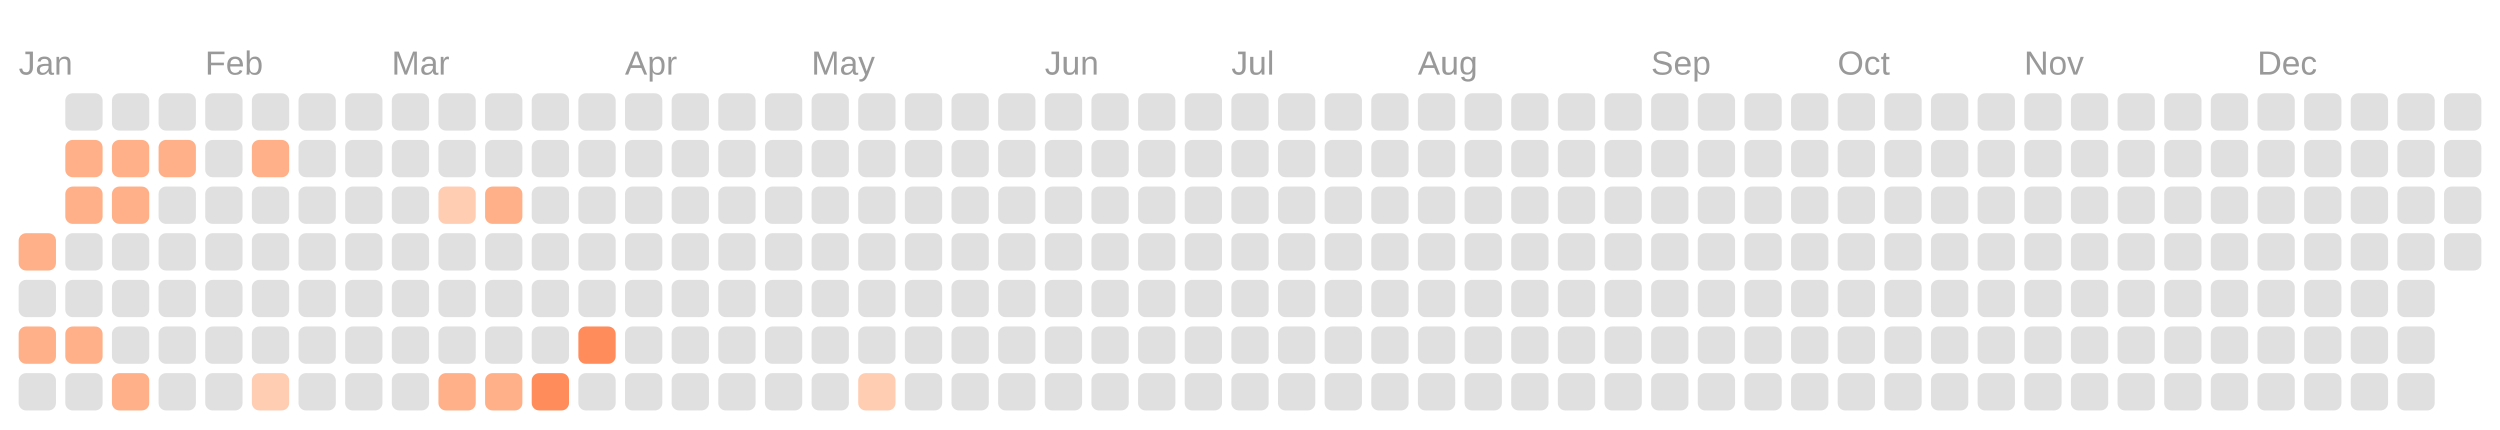
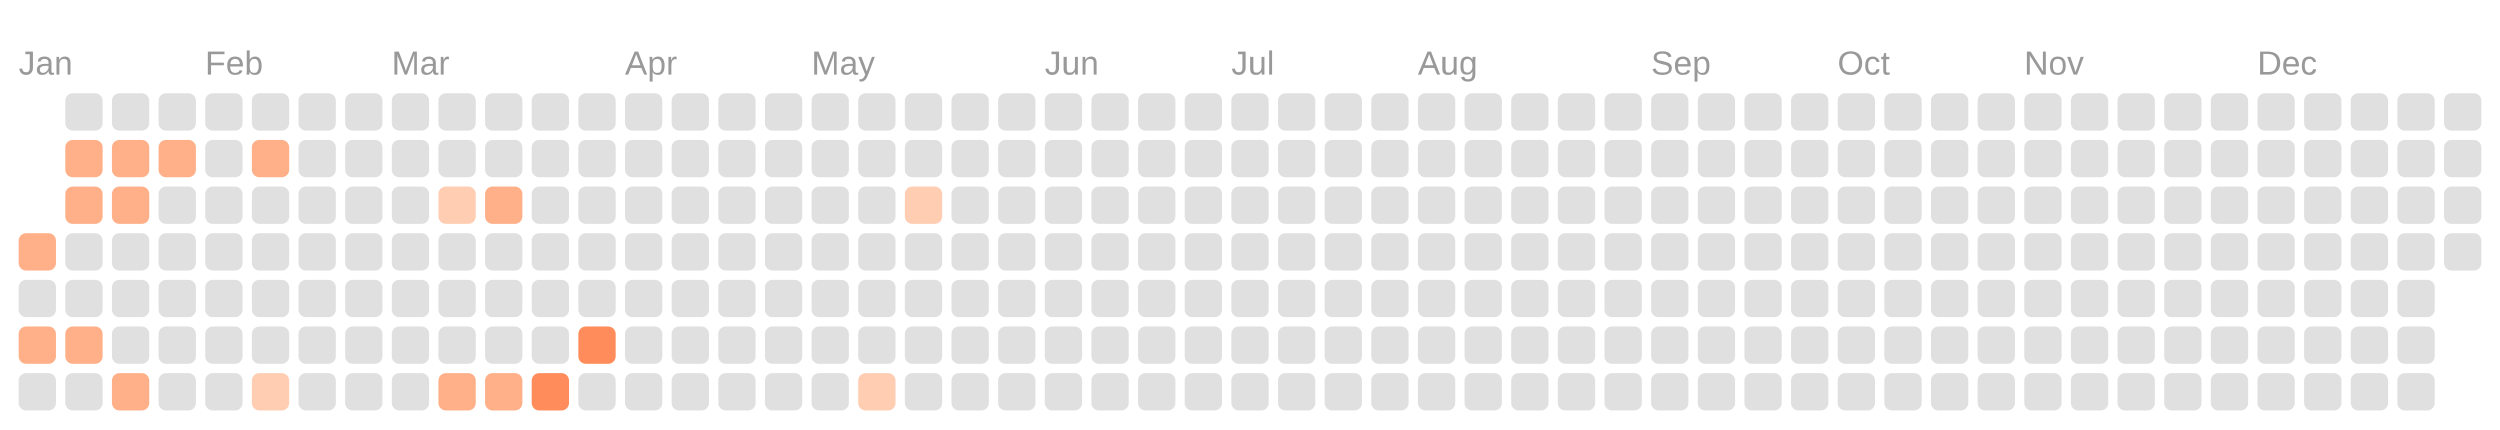
<svg xmlns="http://www.w3.org/2000/svg" viewBox="0 0 134.0 23.0">
  <rect fill="transparent" width="100%" height="100%" />
  <text fill="#999999" font-size="1.8" font-family="Arial" x="1" y="4">Jan</text>
  <text fill="#999999" font-size="1.8" font-family="Arial" x="11" y="4">Feb</text>
  <text fill="#999999" font-size="1.8" font-family="Arial" x="21" y="4">Mar</text>
  <text fill="#999999" font-size="1.8" font-family="Arial" x="33.5" y="4">Apr</text>
  <text fill="#999999" font-size="1.8" font-family="Arial" x="43.5" y="4">May</text>
  <text fill="#999999" font-size="1.8" font-family="Arial" x="56" y="4">Jun</text>
  <text fill="#999999" font-size="1.8" font-family="Arial" x="66" y="4">Jul</text>
  <text fill="#999999" font-size="1.8" font-family="Arial" x="76" y="4">Aug</text>
  <text fill="#999999" font-size="1.8" font-family="Arial" x="88.5" y="4">Sep</text>
  <text fill="#999999" font-size="1.8" font-family="Arial" x="98.5" y="4">Oct</text>
  <text fill="#999999" font-size="1.8" font-family="Arial" x="108.5" y="4">Nov</text>
  <text fill="#999999" font-size="1.8" font-family="Arial" x="121" y="4">Dec</text>
  <rect fill="#ffb088" width="2" height="2" x="1" y="12.5" rx="0.4" />
  <rect fill="#e0e0e0" width="2" height="2" x="1" y="15" rx="0.4" />
  <rect fill="#ffb088" width="2" height="2" x="1" y="17.5" rx="0.4" />
  <rect fill="#e0e0e0" width="2" height="2" x="1" y="20" rx="0.4" />
  <rect fill="#e0e0e0" width="2" height="2" x="3.5" y="5" rx="0.4" />
  <rect fill="#ffb088" width="2" height="2" x="3.5" y="7.5" rx="0.4" />
  <rect fill="#ffb088" width="2" height="2" x="3.5" y="10" rx="0.4" />
  <rect fill="#e0e0e0" width="2" height="2" x="3.5" y="12.5" rx="0.4" />
  <rect fill="#e0e0e0" width="2" height="2" x="3.5" y="15" rx="0.4" />
  <rect fill="#ffb088" width="2" height="2" x="3.5" y="17.5" rx="0.4" />
  <rect fill="#e0e0e0" width="2" height="2" x="3.5" y="20" rx="0.4" />
  <rect fill="#e0e0e0" width="2" height="2" x="6" y="5" rx="0.4" />
  <rect fill="#ffb088" width="2" height="2" x="6" y="7.5" rx="0.4" />
  <rect fill="#ffb088" width="2" height="2" x="6" y="10" rx="0.4" />
  <rect fill="#e0e0e0" width="2" height="2" x="6" y="12.5" rx="0.4" />
  <rect fill="#e0e0e0" width="2" height="2" x="6" y="15" rx="0.4" />
  <rect fill="#e0e0e0" width="2" height="2" x="6" y="17.5" rx="0.4" />
  <rect fill="#ffb088" width="2" height="2" x="6" y="20" rx="0.4" />
  <rect fill="#e0e0e0" width="2" height="2" x="8.5" y="5" rx="0.4" />
  <rect fill="#ffb088" width="2" height="2" x="8.5" y="7.5" rx="0.4" />
  <rect fill="#e0e0e0" width="2" height="2" x="8.5" y="10" rx="0.4" />
  <rect fill="#e0e0e0" width="2" height="2" x="8.5" y="12.5" rx="0.4" />
  <rect fill="#e0e0e0" width="2" height="2" x="8.5" y="15" rx="0.4" />
  <rect fill="#e0e0e0" width="2" height="2" x="8.5" y="17.5" rx="0.4" />
  <rect fill="#e0e0e0" width="2" height="2" x="8.5" y="20" rx="0.4" />
  <rect fill="#e0e0e0" width="2" height="2" x="11" y="5" rx="0.4" />
  <rect fill="#e0e0e0" width="2" height="2" x="11" y="7.5" rx="0.4" />
  <rect fill="#e0e0e0" width="2" height="2" x="11" y="10" rx="0.4" />
  <rect fill="#e0e0e0" width="2" height="2" x="11" y="12.5" rx="0.4" />
  <rect fill="#e0e0e0" width="2" height="2" x="11" y="15" rx="0.4" />
  <rect fill="#e0e0e0" width="2" height="2" x="11" y="17.5" rx="0.4" />
  <rect fill="#e0e0e0" width="2" height="2" x="11" y="20" rx="0.4" />
  <rect fill="#e0e0e0" width="2" height="2" x="13.5" y="5" rx="0.4" />
  <rect fill="#ffb088" width="2" height="2" x="13.5" y="7.5" rx="0.4" />
  <rect fill="#e0e0e0" width="2" height="2" x="13.5" y="10" rx="0.4" />
  <rect fill="#e0e0e0" width="2" height="2" x="13.5" y="12.5" rx="0.4" />
  <rect fill="#e0e0e0" width="2" height="2" x="13.5" y="15" rx="0.4" />
  <rect fill="#e0e0e0" width="2" height="2" x="13.5" y="17.5" rx="0.4" />
  <rect fill="#ffcdb2" width="2" height="2" x="13.5" y="20" rx="0.4" />
  <rect fill="#e0e0e0" width="2" height="2" x="16" y="5" rx="0.4" />
  <rect fill="#e0e0e0" width="2" height="2" x="16" y="7.5" rx="0.4" />
  <rect fill="#e0e0e0" width="2" height="2" x="16" y="10" rx="0.4" />
  <rect fill="#e0e0e0" width="2" height="2" x="16" y="12.5" rx="0.4" />
  <rect fill="#e0e0e0" width="2" height="2" x="16" y="15" rx="0.4" />
  <rect fill="#e0e0e0" width="2" height="2" x="16" y="17.5" rx="0.4" />
  <rect fill="#e0e0e0" width="2" height="2" x="16" y="20" rx="0.4" />
  <rect fill="#e0e0e0" width="2" height="2" x="18.5" y="5" rx="0.4" />
  <rect fill="#e0e0e0" width="2" height="2" x="18.5" y="7.5" rx="0.4" />
  <rect fill="#e0e0e0" width="2" height="2" x="18.5" y="10" rx="0.4" />
  <rect fill="#e0e0e0" width="2" height="2" x="18.5" y="12.5" rx="0.4" />
  <rect fill="#e0e0e0" width="2" height="2" x="18.5" y="15" rx="0.4" />
  <rect fill="#e0e0e0" width="2" height="2" x="18.5" y="17.5" rx="0.4" />
  <rect fill="#e0e0e0" width="2" height="2" x="18.5" y="20" rx="0.4" />
  <rect fill="#e0e0e0" width="2" height="2" x="21" y="5" rx="0.4" />
  <rect fill="#e0e0e0" width="2" height="2" x="21" y="7.5" rx="0.4" />
  <rect fill="#e0e0e0" width="2" height="2" x="21" y="10" rx="0.4" />
  <rect fill="#e0e0e0" width="2" height="2" x="21" y="12.5" rx="0.4" />
  <rect fill="#e0e0e0" width="2" height="2" x="21" y="15" rx="0.4" />
  <rect fill="#e0e0e0" width="2" height="2" x="21" y="17.5" rx="0.4" />
  <rect fill="#e0e0e0" width="2" height="2" x="21" y="20" rx="0.4" />
  <rect fill="#e0e0e0" width="2" height="2" x="23.5" y="5" rx="0.4" />
  <rect fill="#e0e0e0" width="2" height="2" x="23.5" y="7.5" rx="0.4" />
  <rect fill="#ffcdb2" width="2" height="2" x="23.5" y="10" rx="0.4" />
  <rect fill="#e0e0e0" width="2" height="2" x="23.5" y="12.5" rx="0.4" />
  <rect fill="#e0e0e0" width="2" height="2" x="23.5" y="15" rx="0.4" />
  <rect fill="#e0e0e0" width="2" height="2" x="23.5" y="17.5" rx="0.4" />
  <rect fill="#ffb088" width="2" height="2" x="23.5" y="20" rx="0.4" />
  <rect fill="#e0e0e0" width="2" height="2" x="26" y="5" rx="0.4" />
  <rect fill="#e0e0e0" width="2" height="2" x="26" y="7.5" rx="0.4" />
  <rect fill="#ffb088" width="2" height="2" x="26" y="10" rx="0.4" />
  <rect fill="#e0e0e0" width="2" height="2" x="26" y="12.5" rx="0.4" />
  <rect fill="#e0e0e0" width="2" height="2" x="26" y="15" rx="0.4" />
  <rect fill="#e0e0e0" width="2" height="2" x="26" y="17.5" rx="0.4" />
  <rect fill="#ffb088" width="2" height="2" x="26" y="20" rx="0.4" />
  <rect fill="#e0e0e0" width="2" height="2" x="28.5" y="5" rx="0.4" />
  <rect fill="#e0e0e0" width="2" height="2" x="28.5" y="7.5" rx="0.4" />
  <rect fill="#e0e0e0" width="2" height="2" x="28.5" y="10" rx="0.4" />
  <rect fill="#e0e0e0" width="2" height="2" x="28.5" y="12.5" rx="0.4" />
  <rect fill="#e0e0e0" width="2" height="2" x="28.5" y="15" rx="0.4" />
  <rect fill="#e0e0e0" width="2" height="2" x="28.5" y="17.5" rx="0.4" />
  <rect fill="#ff8c5a" width="2" height="2" x="28.5" y="20" rx="0.4" />
  <rect fill="#e0e0e0" width="2" height="2" x="31" y="5" rx="0.4" />
  <rect fill="#e0e0e0" width="2" height="2" x="31" y="7.5" rx="0.4" />
  <rect fill="#e0e0e0" width="2" height="2" x="31" y="10" rx="0.4" />
  <rect fill="#e0e0e0" width="2" height="2" x="31" y="12.5" rx="0.4" />
  <rect fill="#e0e0e0" width="2" height="2" x="31" y="15" rx="0.4" />
  <rect fill="#ff8c5a" width="2" height="2" x="31" y="17.5" rx="0.4" />
  <rect fill="#e0e0e0" width="2" height="2" x="31" y="20" rx="0.4" />
  <rect fill="#e0e0e0" width="2" height="2" x="33.5" y="5" rx="0.4" />
  <rect fill="#e0e0e0" width="2" height="2" x="33.5" y="7.5" rx="0.4" />
  <rect fill="#e0e0e0" width="2" height="2" x="33.5" y="10" rx="0.4" />
  <rect fill="#e0e0e0" width="2" height="2" x="33.5" y="12.5" rx="0.4" />
  <rect fill="#e0e0e0" width="2" height="2" x="33.5" y="15" rx="0.4" />
  <rect fill="#e0e0e0" width="2" height="2" x="33.5" y="17.5" rx="0.4" />
  <rect fill="#e0e0e0" width="2" height="2" x="33.5" y="20" rx="0.4" />
  <rect fill="#e0e0e0" width="2" height="2" x="36" y="5" rx="0.4" />
  <rect fill="#e0e0e0" width="2" height="2" x="36" y="7.5" rx="0.4" />
  <rect fill="#e0e0e0" width="2" height="2" x="36" y="10" rx="0.4" />
  <rect fill="#e0e0e0" width="2" height="2" x="36" y="12.5" rx="0.4" />
  <rect fill="#e0e0e0" width="2" height="2" x="36" y="15" rx="0.4" />
  <rect fill="#e0e0e0" width="2" height="2" x="36" y="17.5" rx="0.4" />
  <rect fill="#e0e0e0" width="2" height="2" x="36" y="20" rx="0.4" />
  <rect fill="#e0e0e0" width="2" height="2" x="38.5" y="5" rx="0.4" />
  <rect fill="#e0e0e0" width="2" height="2" x="38.5" y="7.5" rx="0.4" />
  <rect fill="#e0e0e0" width="2" height="2" x="38.5" y="10" rx="0.4" />
  <rect fill="#e0e0e0" width="2" height="2" x="38.5" y="12.5" rx="0.4" />
  <rect fill="#e0e0e0" width="2" height="2" x="38.5" y="15" rx="0.4" />
  <rect fill="#e0e0e0" width="2" height="2" x="38.5" y="17.5" rx="0.4" />
  <rect fill="#e0e0e0" width="2" height="2" x="38.5" y="20" rx="0.4" />
  <rect fill="#e0e0e0" width="2" height="2" x="41" y="5" rx="0.4" />
  <rect fill="#e0e0e0" width="2" height="2" x="41" y="7.5" rx="0.4" />
  <rect fill="#e0e0e0" width="2" height="2" x="41" y="10" rx="0.4" />
  <rect fill="#e0e0e0" width="2" height="2" x="41" y="12.5" rx="0.4" />
  <rect fill="#e0e0e0" width="2" height="2" x="41" y="15" rx="0.4" />
  <rect fill="#e0e0e0" width="2" height="2" x="41" y="17.5" rx="0.4" />
  <rect fill="#e0e0e0" width="2" height="2" x="41" y="20" rx="0.4" />
  <rect fill="#e0e0e0" width="2" height="2" x="43.5" y="5" rx="0.4" />
  <rect fill="#e0e0e0" width="2" height="2" x="43.5" y="7.5" rx="0.4" />
  <rect fill="#e0e0e0" width="2" height="2" x="43.5" y="10" rx="0.4" />
  <rect fill="#e0e0e0" width="2" height="2" x="43.5" y="12.5" rx="0.4" />
  <rect fill="#e0e0e0" width="2" height="2" x="43.5" y="15" rx="0.4" />
  <rect fill="#e0e0e0" width="2" height="2" x="43.5" y="17.5" rx="0.4" />
  <rect fill="#e0e0e0" width="2" height="2" x="43.5" y="20" rx="0.4" />
  <rect fill="#e0e0e0" width="2" height="2" x="46" y="5" rx="0.4" />
  <rect fill="#e0e0e0" width="2" height="2" x="46" y="7.5" rx="0.4" />
  <rect fill="#e0e0e0" width="2" height="2" x="46" y="10" rx="0.4" />
  <rect fill="#e0e0e0" width="2" height="2" x="46" y="12.5" rx="0.4" />
  <rect fill="#e0e0e0" width="2" height="2" x="46" y="15" rx="0.4" />
  <rect fill="#e0e0e0" width="2" height="2" x="46" y="17.5" rx="0.4" />
  <rect fill="#ffcdb2" width="2" height="2" x="46" y="20" rx="0.4" />
  <rect fill="#e0e0e0" width="2" height="2" x="48.5" y="5" rx="0.4" />
  <rect fill="#e0e0e0" width="2" height="2" x="48.5" y="7.5" rx="0.4" />
-   <rect fill="#e0e0e0" width="2" height="2" x="48.5" y="10" rx="0.4" />
+   <rect fill="#ffcdb2" width="2" height="2" x="48.5" y="10" rx="0.4" />
  <rect fill="#e0e0e0" width="2" height="2" x="48.5" y="12.5" rx="0.4" />
  <rect fill="#e0e0e0" width="2" height="2" x="48.5" y="15" rx="0.4" />
  <rect fill="#e0e0e0" width="2" height="2" x="48.5" y="17.5" rx="0.4" />
  <rect fill="#e0e0e0" width="2" height="2" x="48.5" y="20" rx="0.4" />
  <rect fill="#e0e0e0" width="2" height="2" x="51" y="5" rx="0.4" />
  <rect fill="#e0e0e0" width="2" height="2" x="51" y="7.5" rx="0.4" />
  <rect fill="#e0e0e0" width="2" height="2" x="51" y="10" rx="0.4" />
  <rect fill="#e0e0e0" width="2" height="2" x="51" y="12.5" rx="0.4" />
  <rect fill="#e0e0e0" width="2" height="2" x="51" y="15" rx="0.4" />
  <rect fill="#e0e0e0" width="2" height="2" x="51" y="17.5" rx="0.4" />
  <rect fill="#e0e0e0" width="2" height="2" x="51" y="20" rx="0.4" />
  <rect fill="#e0e0e0" width="2" height="2" x="53.5" y="5" rx="0.4" />
  <rect fill="#e0e0e0" width="2" height="2" x="53.5" y="7.5" rx="0.4" />
  <rect fill="#e0e0e0" width="2" height="2" x="53.5" y="10" rx="0.4" />
  <rect fill="#e0e0e0" width="2" height="2" x="53.5" y="12.5" rx="0.4" />
  <rect fill="#e0e0e0" width="2" height="2" x="53.5" y="15" rx="0.4" />
  <rect fill="#e0e0e0" width="2" height="2" x="53.5" y="17.5" rx="0.4" />
  <rect fill="#e0e0e0" width="2" height="2" x="53.5" y="20" rx="0.4" />
  <rect fill="#e0e0e0" width="2" height="2" x="56" y="5" rx="0.4" />
  <rect fill="#e0e0e0" width="2" height="2" x="56" y="7.5" rx="0.4" />
  <rect fill="#e0e0e0" width="2" height="2" x="56" y="10" rx="0.4" />
  <rect fill="#e0e0e0" width="2" height="2" x="56" y="12.5" rx="0.4" />
  <rect fill="#e0e0e0" width="2" height="2" x="56" y="15" rx="0.4" />
  <rect fill="#e0e0e0" width="2" height="2" x="56" y="17.5" rx="0.4" />
  <rect fill="#e0e0e0" width="2" height="2" x="56" y="20" rx="0.4" />
  <rect fill="#e0e0e0" width="2" height="2" x="58.5" y="5" rx="0.4" />
  <rect fill="#e0e0e0" width="2" height="2" x="58.5" y="7.5" rx="0.4" />
  <rect fill="#e0e0e0" width="2" height="2" x="58.5" y="10" rx="0.4" />
  <rect fill="#e0e0e0" width="2" height="2" x="58.5" y="12.5" rx="0.4" />
  <rect fill="#e0e0e0" width="2" height="2" x="58.5" y="15" rx="0.4" />
  <rect fill="#e0e0e0" width="2" height="2" x="58.5" y="17.5" rx="0.4" />
  <rect fill="#e0e0e0" width="2" height="2" x="58.5" y="20" rx="0.4" />
  <rect fill="#e0e0e0" width="2" height="2" x="61" y="5" rx="0.4" />
  <rect fill="#e0e0e0" width="2" height="2" x="61" y="7.5" rx="0.4" />
  <rect fill="#e0e0e0" width="2" height="2" x="61" y="10" rx="0.4" />
  <rect fill="#e0e0e0" width="2" height="2" x="61" y="12.5" rx="0.4" />
  <rect fill="#e0e0e0" width="2" height="2" x="61" y="15" rx="0.4" />
  <rect fill="#e0e0e0" width="2" height="2" x="61" y="17.5" rx="0.4" />
  <rect fill="#e0e0e0" width="2" height="2" x="61" y="20" rx="0.4" />
  <rect fill="#e0e0e0" width="2" height="2" x="63.5" y="5" rx="0.4" />
  <rect fill="#e0e0e0" width="2" height="2" x="63.5" y="7.5" rx="0.4" />
  <rect fill="#e0e0e0" width="2" height="2" x="63.5" y="10" rx="0.4" />
  <rect fill="#e0e0e0" width="2" height="2" x="63.5" y="12.5" rx="0.4" />
  <rect fill="#e0e0e0" width="2" height="2" x="63.5" y="15" rx="0.4" />
  <rect fill="#e0e0e0" width="2" height="2" x="63.5" y="17.5" rx="0.4" />
  <rect fill="#e0e0e0" width="2" height="2" x="63.5" y="20" rx="0.4" />
  <rect fill="#e0e0e0" width="2" height="2" x="66" y="5" rx="0.4" />
  <rect fill="#e0e0e0" width="2" height="2" x="66" y="7.5" rx="0.4" />
  <rect fill="#e0e0e0" width="2" height="2" x="66" y="10" rx="0.4" />
  <rect fill="#e0e0e0" width="2" height="2" x="66" y="12.5" rx="0.4" />
  <rect fill="#e0e0e0" width="2" height="2" x="66" y="15" rx="0.4" />
  <rect fill="#e0e0e0" width="2" height="2" x="66" y="17.5" rx="0.4" />
  <rect fill="#e0e0e0" width="2" height="2" x="66" y="20" rx="0.4" />
  <rect fill="#e0e0e0" width="2" height="2" x="68.5" y="5" rx="0.4" />
  <rect fill="#e0e0e0" width="2" height="2" x="68.5" y="7.5" rx="0.4" />
  <rect fill="#e0e0e0" width="2" height="2" x="68.5" y="10" rx="0.4" />
  <rect fill="#e0e0e0" width="2" height="2" x="68.5" y="12.5" rx="0.4" />
  <rect fill="#e0e0e0" width="2" height="2" x="68.5" y="15" rx="0.4" />
  <rect fill="#e0e0e0" width="2" height="2" x="68.5" y="17.5" rx="0.4" />
  <rect fill="#e0e0e0" width="2" height="2" x="68.5" y="20" rx="0.4" />
  <rect fill="#e0e0e0" width="2" height="2" x="71" y="5" rx="0.4" />
  <rect fill="#e0e0e0" width="2" height="2" x="71" y="7.5" rx="0.4" />
  <rect fill="#e0e0e0" width="2" height="2" x="71" y="10" rx="0.4" />
  <rect fill="#e0e0e0" width="2" height="2" x="71" y="12.5" rx="0.4" />
  <rect fill="#e0e0e0" width="2" height="2" x="71" y="15" rx="0.4" />
  <rect fill="#e0e0e0" width="2" height="2" x="71" y="17.5" rx="0.4" />
  <rect fill="#e0e0e0" width="2" height="2" x="71" y="20" rx="0.4" />
  <rect fill="#e0e0e0" width="2" height="2" x="73.5" y="5" rx="0.4" />
  <rect fill="#e0e0e0" width="2" height="2" x="73.5" y="7.5" rx="0.4" />
  <rect fill="#e0e0e0" width="2" height="2" x="73.5" y="10" rx="0.4" />
  <rect fill="#e0e0e0" width="2" height="2" x="73.5" y="12.5" rx="0.4" />
  <rect fill="#e0e0e0" width="2" height="2" x="73.5" y="15" rx="0.4" />
  <rect fill="#e0e0e0" width="2" height="2" x="73.5" y="17.5" rx="0.4" />
  <rect fill="#e0e0e0" width="2" height="2" x="73.5" y="20" rx="0.4" />
  <rect fill="#e0e0e0" width="2" height="2" x="76" y="5" rx="0.4" />
  <rect fill="#e0e0e0" width="2" height="2" x="76" y="7.5" rx="0.4" />
  <rect fill="#e0e0e0" width="2" height="2" x="76" y="10" rx="0.4" />
  <rect fill="#e0e0e0" width="2" height="2" x="76" y="12.5" rx="0.4" />
  <rect fill="#e0e0e0" width="2" height="2" x="76" y="15" rx="0.4" />
  <rect fill="#e0e0e0" width="2" height="2" x="76" y="17.5" rx="0.4" />
  <rect fill="#e0e0e0" width="2" height="2" x="76" y="20" rx="0.4" />
  <rect fill="#e0e0e0" width="2" height="2" x="78.5" y="5" rx="0.4" />
  <rect fill="#e0e0e0" width="2" height="2" x="78.5" y="7.5" rx="0.4" />
  <rect fill="#e0e0e0" width="2" height="2" x="78.5" y="10" rx="0.4" />
  <rect fill="#e0e0e0" width="2" height="2" x="78.5" y="12.5" rx="0.4" />
  <rect fill="#e0e0e0" width="2" height="2" x="78.5" y="15" rx="0.4" />
  <rect fill="#e0e0e0" width="2" height="2" x="78.5" y="17.5" rx="0.4" />
  <rect fill="#e0e0e0" width="2" height="2" x="78.5" y="20" rx="0.4" />
  <rect fill="#e0e0e0" width="2" height="2" x="81" y="5" rx="0.4" />
  <rect fill="#e0e0e0" width="2" height="2" x="81" y="7.5" rx="0.4" />
  <rect fill="#e0e0e0" width="2" height="2" x="81" y="10" rx="0.4" />
  <rect fill="#e0e0e0" width="2" height="2" x="81" y="12.5" rx="0.4" />
  <rect fill="#e0e0e0" width="2" height="2" x="81" y="15" rx="0.4" />
  <rect fill="#e0e0e0" width="2" height="2" x="81" y="17.5" rx="0.4" />
  <rect fill="#e0e0e0" width="2" height="2" x="81" y="20" rx="0.4" />
  <rect fill="#e0e0e0" width="2" height="2" x="83.5" y="5" rx="0.4" />
  <rect fill="#e0e0e0" width="2" height="2" x="83.5" y="7.5" rx="0.4" />
  <rect fill="#e0e0e0" width="2" height="2" x="83.5" y="10" rx="0.4" />
  <rect fill="#e0e0e0" width="2" height="2" x="83.5" y="12.5" rx="0.4" />
  <rect fill="#e0e0e0" width="2" height="2" x="83.5" y="15" rx="0.4" />
  <rect fill="#e0e0e0" width="2" height="2" x="83.5" y="17.5" rx="0.4" />
  <rect fill="#e0e0e0" width="2" height="2" x="83.5" y="20" rx="0.4" />
  <rect fill="#e0e0e0" width="2" height="2" x="86" y="5" rx="0.4" />
  <rect fill="#e0e0e0" width="2" height="2" x="86" y="7.5" rx="0.4" />
  <rect fill="#e0e0e0" width="2" height="2" x="86" y="10" rx="0.4" />
  <rect fill="#e0e0e0" width="2" height="2" x="86" y="12.5" rx="0.4" />
  <rect fill="#e0e0e0" width="2" height="2" x="86" y="15" rx="0.4" />
  <rect fill="#e0e0e0" width="2" height="2" x="86" y="17.5" rx="0.4" />
  <rect fill="#e0e0e0" width="2" height="2" x="86" y="20" rx="0.4" />
  <rect fill="#e0e0e0" width="2" height="2" x="88.5" y="5" rx="0.4" />
  <rect fill="#e0e0e0" width="2" height="2" x="88.5" y="7.5" rx="0.4" />
  <rect fill="#e0e0e0" width="2" height="2" x="88.5" y="10" rx="0.4" />
  <rect fill="#e0e0e0" width="2" height="2" x="88.5" y="12.5" rx="0.4" />
  <rect fill="#e0e0e0" width="2" height="2" x="88.5" y="15" rx="0.4" />
  <rect fill="#e0e0e0" width="2" height="2" x="88.5" y="17.5" rx="0.4" />
  <rect fill="#e0e0e0" width="2" height="2" x="88.5" y="20" rx="0.4" />
  <rect fill="#e0e0e0" width="2" height="2" x="91" y="5" rx="0.4" />
  <rect fill="#e0e0e0" width="2" height="2" x="91" y="7.5" rx="0.4" />
  <rect fill="#e0e0e0" width="2" height="2" x="91" y="10" rx="0.4" />
  <rect fill="#e0e0e0" width="2" height="2" x="91" y="12.5" rx="0.4" />
  <rect fill="#e0e0e0" width="2" height="2" x="91" y="15" rx="0.4" />
  <rect fill="#e0e0e0" width="2" height="2" x="91" y="17.5" rx="0.4" />
  <rect fill="#e0e0e0" width="2" height="2" x="91" y="20" rx="0.4" />
  <rect fill="#e0e0e0" width="2" height="2" x="93.5" y="5" rx="0.4" />
  <rect fill="#e0e0e0" width="2" height="2" x="93.5" y="7.5" rx="0.4" />
  <rect fill="#e0e0e0" width="2" height="2" x="93.5" y="10" rx="0.4" />
  <rect fill="#e0e0e0" width="2" height="2" x="93.5" y="12.5" rx="0.4" />
  <rect fill="#e0e0e0" width="2" height="2" x="93.5" y="15" rx="0.4" />
  <rect fill="#e0e0e0" width="2" height="2" x="93.5" y="17.5" rx="0.4" />
  <rect fill="#e0e0e0" width="2" height="2" x="93.5" y="20" rx="0.4" />
  <rect fill="#e0e0e0" width="2" height="2" x="96" y="5" rx="0.4" />
  <rect fill="#e0e0e0" width="2" height="2" x="96" y="7.5" rx="0.4" />
  <rect fill="#e0e0e0" width="2" height="2" x="96" y="10" rx="0.4" />
  <rect fill="#e0e0e0" width="2" height="2" x="96" y="12.5" rx="0.4" />
  <rect fill="#e0e0e0" width="2" height="2" x="96" y="15" rx="0.4" />
  <rect fill="#e0e0e0" width="2" height="2" x="96" y="17.5" rx="0.4" />
  <rect fill="#e0e0e0" width="2" height="2" x="96" y="20" rx="0.4" />
  <rect fill="#e0e0e0" width="2" height="2" x="98.5" y="5" rx="0.4" />
  <rect fill="#e0e0e0" width="2" height="2" x="98.5" y="7.5" rx="0.4" />
  <rect fill="#e0e0e0" width="2" height="2" x="98.5" y="10" rx="0.4" />
  <rect fill="#e0e0e0" width="2" height="2" x="98.5" y="12.5" rx="0.4" />
  <rect fill="#e0e0e0" width="2" height="2" x="98.5" y="15" rx="0.4" />
  <rect fill="#e0e0e0" width="2" height="2" x="98.5" y="17.5" rx="0.4" />
  <rect fill="#e0e0e0" width="2" height="2" x="98.5" y="20" rx="0.4" />
  <rect fill="#e0e0e0" width="2" height="2" x="101" y="5" rx="0.4" />
  <rect fill="#e0e0e0" width="2" height="2" x="101" y="7.5" rx="0.4" />
  <rect fill="#e0e0e0" width="2" height="2" x="101" y="10" rx="0.4" />
  <rect fill="#e0e0e0" width="2" height="2" x="101" y="12.5" rx="0.4" />
  <rect fill="#e0e0e0" width="2" height="2" x="101" y="15" rx="0.4" />
  <rect fill="#e0e0e0" width="2" height="2" x="101" y="17.5" rx="0.4" />
  <rect fill="#e0e0e0" width="2" height="2" x="101" y="20" rx="0.4" />
  <rect fill="#e0e0e0" width="2" height="2" x="103.5" y="5" rx="0.4" />
  <rect fill="#e0e0e0" width="2" height="2" x="103.5" y="7.5" rx="0.4" />
  <rect fill="#e0e0e0" width="2" height="2" x="103.5" y="10" rx="0.4" />
  <rect fill="#e0e0e0" width="2" height="2" x="103.5" y="12.5" rx="0.4" />
  <rect fill="#e0e0e0" width="2" height="2" x="103.5" y="15" rx="0.4" />
  <rect fill="#e0e0e0" width="2" height="2" x="103.5" y="17.5" rx="0.4" />
  <rect fill="#e0e0e0" width="2" height="2" x="103.5" y="20" rx="0.4" />
  <rect fill="#e0e0e0" width="2" height="2" x="106" y="5" rx="0.4" />
  <rect fill="#e0e0e0" width="2" height="2" x="106" y="7.5" rx="0.4" />
  <rect fill="#e0e0e0" width="2" height="2" x="106" y="10" rx="0.4" />
  <rect fill="#e0e0e0" width="2" height="2" x="106" y="12.5" rx="0.4" />
  <rect fill="#e0e0e0" width="2" height="2" x="106" y="15" rx="0.4" />
  <rect fill="#e0e0e0" width="2" height="2" x="106" y="17.5" rx="0.4" />
  <rect fill="#e0e0e0" width="2" height="2" x="106" y="20" rx="0.4" />
  <rect fill="#e0e0e0" width="2" height="2" x="108.5" y="5" rx="0.4" />
  <rect fill="#e0e0e0" width="2" height="2" x="108.5" y="7.5" rx="0.4" />
  <rect fill="#e0e0e0" width="2" height="2" x="108.5" y="10" rx="0.4" />
  <rect fill="#e0e0e0" width="2" height="2" x="108.5" y="12.5" rx="0.4" />
  <rect fill="#e0e0e0" width="2" height="2" x="108.5" y="15" rx="0.4" />
  <rect fill="#e0e0e0" width="2" height="2" x="108.5" y="17.5" rx="0.4" />
  <rect fill="#e0e0e0" width="2" height="2" x="108.5" y="20" rx="0.4" />
  <rect fill="#e0e0e0" width="2" height="2" x="111" y="5" rx="0.4" />
  <rect fill="#e0e0e0" width="2" height="2" x="111" y="7.5" rx="0.4" />
  <rect fill="#e0e0e0" width="2" height="2" x="111" y="10" rx="0.4" />
  <rect fill="#e0e0e0" width="2" height="2" x="111" y="12.5" rx="0.4" />
  <rect fill="#e0e0e0" width="2" height="2" x="111" y="15" rx="0.4" />
  <rect fill="#e0e0e0" width="2" height="2" x="111" y="17.5" rx="0.4" />
  <rect fill="#e0e0e0" width="2" height="2" x="111" y="20" rx="0.4" />
  <rect fill="#e0e0e0" width="2" height="2" x="113.5" y="5" rx="0.4" />
  <rect fill="#e0e0e0" width="2" height="2" x="113.5" y="7.5" rx="0.4" />
  <rect fill="#e0e0e0" width="2" height="2" x="113.5" y="10" rx="0.4" />
  <rect fill="#e0e0e0" width="2" height="2" x="113.5" y="12.5" rx="0.4" />
  <rect fill="#e0e0e0" width="2" height="2" x="113.5" y="15" rx="0.4" />
  <rect fill="#e0e0e0" width="2" height="2" x="113.5" y="17.5" rx="0.4" />
  <rect fill="#e0e0e0" width="2" height="2" x="113.5" y="20" rx="0.4" />
  <rect fill="#e0e0e0" width="2" height="2" x="116" y="5" rx="0.4" />
  <rect fill="#e0e0e0" width="2" height="2" x="116" y="7.5" rx="0.4" />
  <rect fill="#e0e0e0" width="2" height="2" x="116" y="10" rx="0.4" />
  <rect fill="#e0e0e0" width="2" height="2" x="116" y="12.5" rx="0.4" />
  <rect fill="#e0e0e0" width="2" height="2" x="116" y="15" rx="0.4" />
  <rect fill="#e0e0e0" width="2" height="2" x="116" y="17.5" rx="0.4" />
  <rect fill="#e0e0e0" width="2" height="2" x="116" y="20" rx="0.4" />
  <rect fill="#e0e0e0" width="2" height="2" x="118.5" y="5" rx="0.4" />
  <rect fill="#e0e0e0" width="2" height="2" x="118.5" y="7.5" rx="0.4" />
  <rect fill="#e0e0e0" width="2" height="2" x="118.5" y="10" rx="0.4" />
  <rect fill="#e0e0e0" width="2" height="2" x="118.5" y="12.5" rx="0.4" />
  <rect fill="#e0e0e0" width="2" height="2" x="118.5" y="15" rx="0.4" />
  <rect fill="#e0e0e0" width="2" height="2" x="118.5" y="17.5" rx="0.4" />
  <rect fill="#e0e0e0" width="2" height="2" x="118.5" y="20" rx="0.4" />
  <rect fill="#e0e0e0" width="2" height="2" x="121" y="5" rx="0.4" />
  <rect fill="#e0e0e0" width="2" height="2" x="121" y="7.5" rx="0.4" />
  <rect fill="#e0e0e0" width="2" height="2" x="121" y="10" rx="0.4" />
  <rect fill="#e0e0e0" width="2" height="2" x="121" y="12.5" rx="0.4" />
  <rect fill="#e0e0e0" width="2" height="2" x="121" y="15" rx="0.4" />
  <rect fill="#e0e0e0" width="2" height="2" x="121" y="17.5" rx="0.4" />
  <rect fill="#e0e0e0" width="2" height="2" x="121" y="20" rx="0.4" />
  <rect fill="#e0e0e0" width="2" height="2" x="123.5" y="5" rx="0.4" />
  <rect fill="#e0e0e0" width="2" height="2" x="123.5" y="7.5" rx="0.4" />
  <rect fill="#e0e0e0" width="2" height="2" x="123.5" y="10" rx="0.4" />
  <rect fill="#e0e0e0" width="2" height="2" x="123.5" y="12.5" rx="0.4" />
  <rect fill="#e0e0e0" width="2" height="2" x="123.5" y="15" rx="0.4" />
  <rect fill="#e0e0e0" width="2" height="2" x="123.5" y="17.5" rx="0.4" />
  <rect fill="#e0e0e0" width="2" height="2" x="123.5" y="20" rx="0.4" />
  <rect fill="#e0e0e0" width="2" height="2" x="126" y="5" rx="0.4" />
  <rect fill="#e0e0e0" width="2" height="2" x="126" y="7.5" rx="0.4" />
  <rect fill="#e0e0e0" width="2" height="2" x="126" y="10" rx="0.4" />
  <rect fill="#e0e0e0" width="2" height="2" x="126" y="12.5" rx="0.4" />
  <rect fill="#e0e0e0" width="2" height="2" x="126" y="15" rx="0.4" />
  <rect fill="#e0e0e0" width="2" height="2" x="126" y="17.5" rx="0.4" />
  <rect fill="#e0e0e0" width="2" height="2" x="126" y="20" rx="0.4" />
  <rect fill="#e0e0e0" width="2" height="2" x="128.5" y="5" rx="0.4" />
  <rect fill="#e0e0e0" width="2" height="2" x="128.5" y="7.5" rx="0.4" />
  <rect fill="#e0e0e0" width="2" height="2" x="128.5" y="10" rx="0.4" />
  <rect fill="#e0e0e0" width="2" height="2" x="128.5" y="12.5" rx="0.4" />
  <rect fill="#e0e0e0" width="2" height="2" x="128.5" y="15" rx="0.4" />
  <rect fill="#e0e0e0" width="2" height="2" x="128.5" y="17.5" rx="0.4" />
  <rect fill="#e0e0e0" width="2" height="2" x="128.5" y="20" rx="0.4" />
  <rect fill="#e0e0e0" width="2" height="2" x="131" y="5" rx="0.4" />
  <rect fill="#e0e0e0" width="2" height="2" x="131" y="7.5" rx="0.4" />
  <rect fill="#e0e0e0" width="2" height="2" x="131" y="10" rx="0.4" />
  <rect fill="#e0e0e0" width="2" height="2" x="131" y="12.5" rx="0.4" />
</svg>
